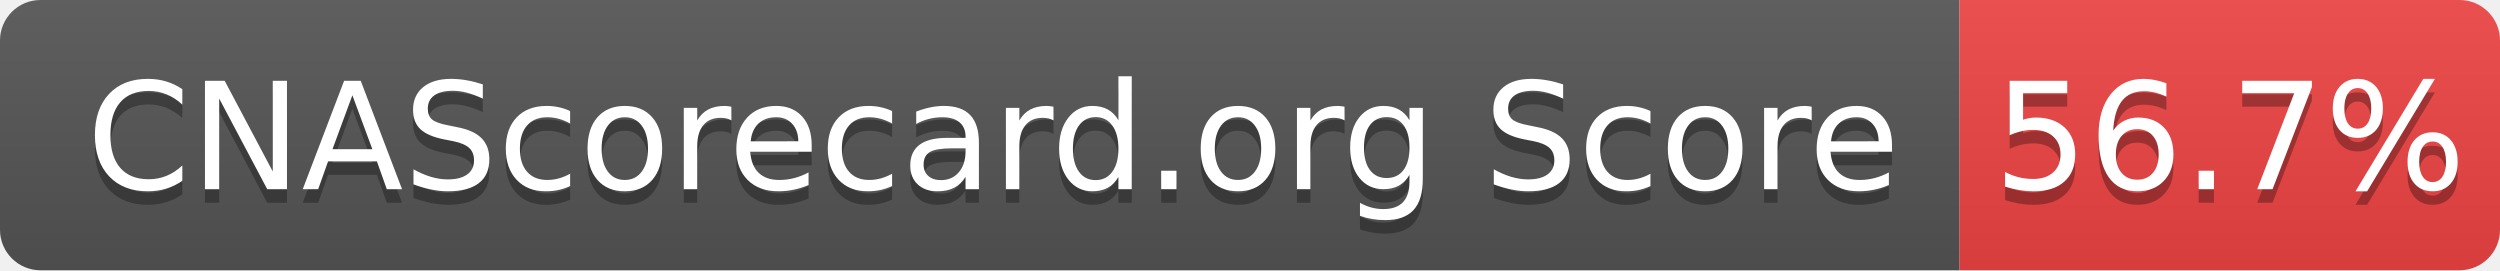
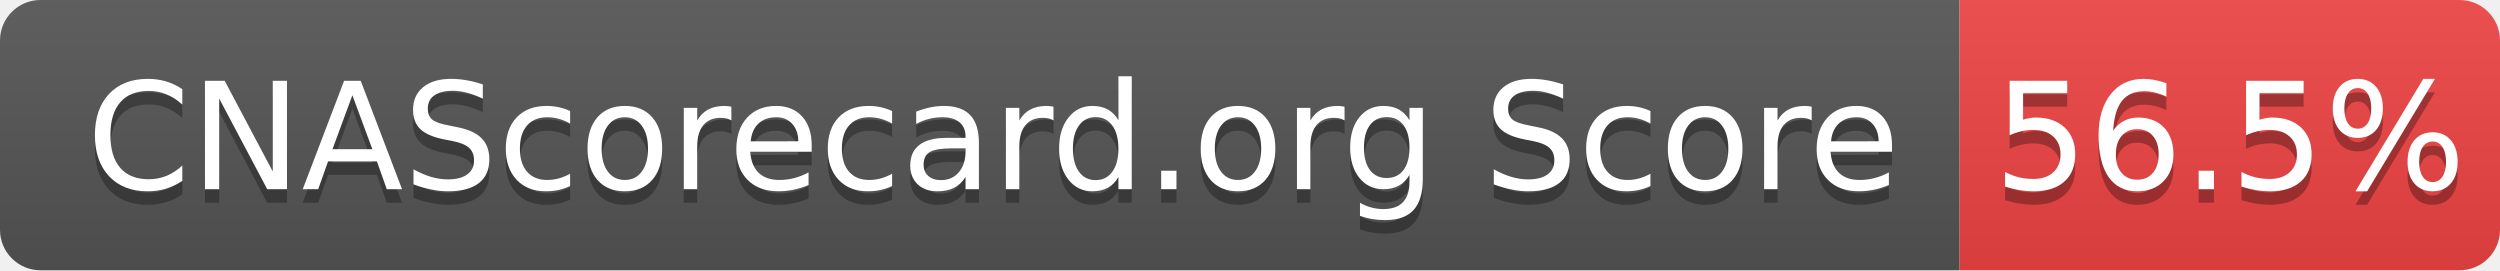
- <svg xmlns="http://www.w3.org/2000/svg" width="185" height="20" role="img" aria-label="CNAScorecard.org Score: 56.7%">
+ <svg xmlns="http://www.w3.org/2000/svg" width="185" height="20" role="img" aria-label="CNAScorecard.org Score: 56.5%">
  <linearGradient id="s" x2="0" y2="100%">
    <stop offset="0" stop-color="#bbb" stop-opacity=".1" />
    <stop offset="1" stop-opacity=".1" />
  </linearGradient>
  <clipPath id="r">
    <rect width="185" height="20" rx="3" fill="#fff" />
  </clipPath>
  <g clip-path="url(#r)">
    <rect width="145" height="20" fill="#555" />
    <rect x="145" width="40" height="20" fill="#EF4444" />
    <rect width="185" height="20" fill="url(#s)" />
  </g>
  <g fill="#fff" text-anchor="middle" font-family="Verdana,Geneva,DejaVu Sans,sans-serif" text-rendering="geometricPrecision" font-size="110">
    <text aria-hidden="true" x="735" y="150" fill="#010101" fill-opacity=".3" transform="scale(.1)" textLength="1350">CNAScorecard.org Score</text>
    <text x="735" y="140" transform="scale(.1)" fill="#fff" textLength="1350">CNAScorecard.org Score</text>
-     <text aria-hidden="true" x="1650" y="150" fill="#010101" fill-opacity=".3" transform="scale(.1)" textLength="300">56.7%</text>
-     <text x="1650" y="140" transform="scale(.1)" fill="#fff" textLength="300">56.7%</text>
+     <text aria-hidden="true" x="1650" y="150" fill="#010101" fill-opacity=".3" transform="scale(.1)" textLength="300">56.5%</text>
+     <text x="1650" y="140" transform="scale(.1)" fill="#fff" textLength="300">56.5%</text>
  </g>
</svg>
